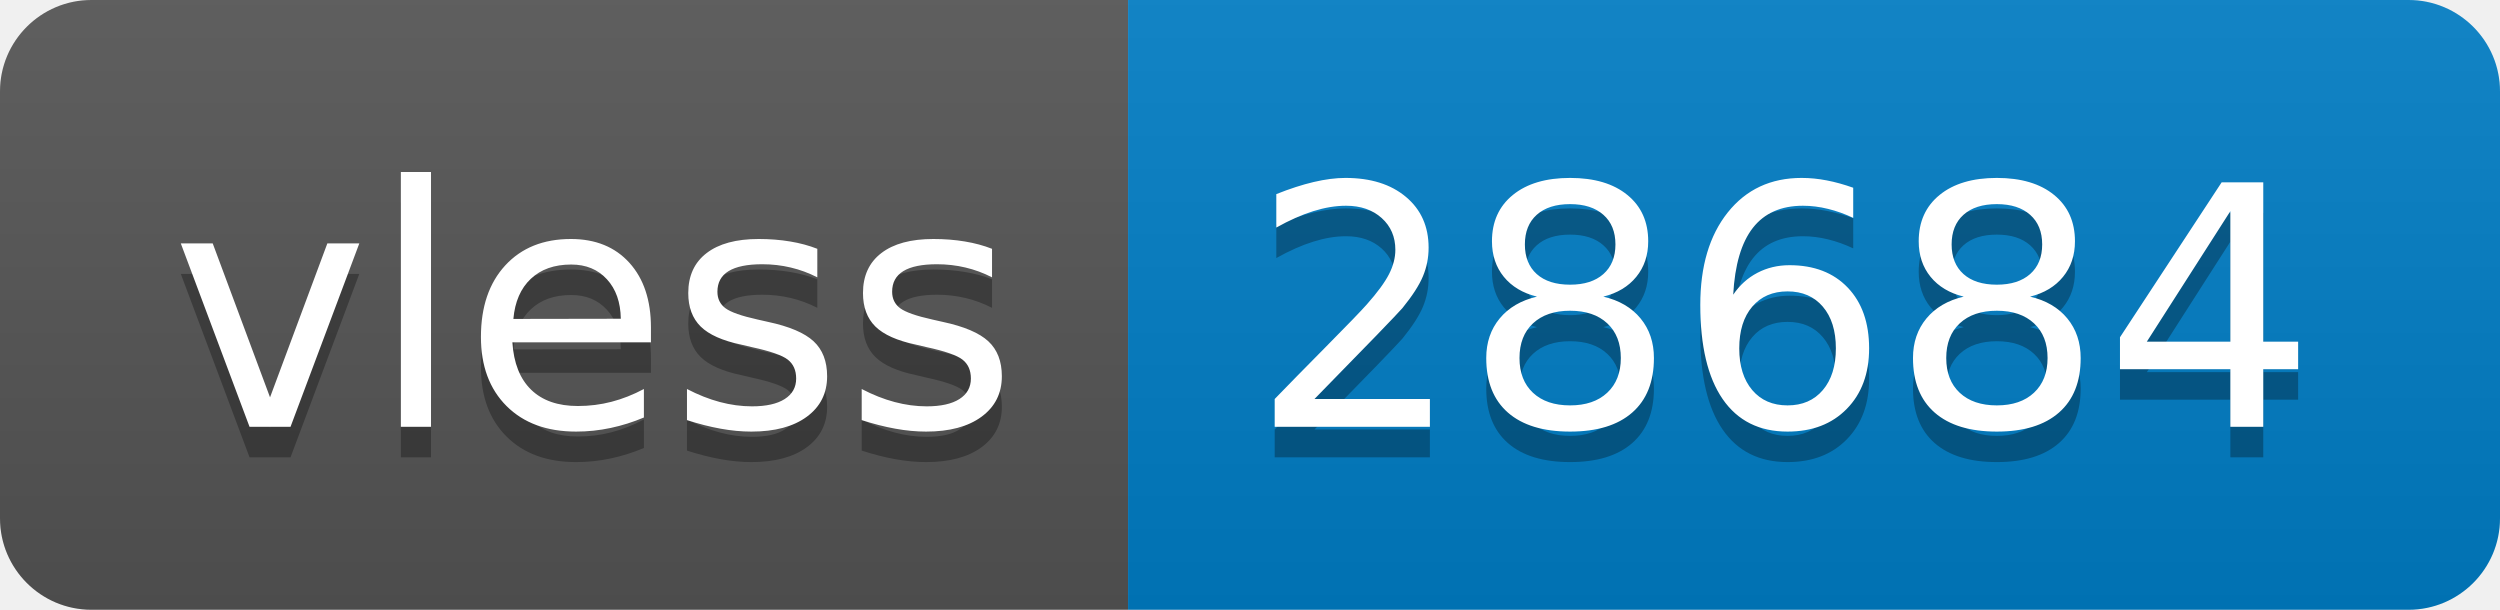
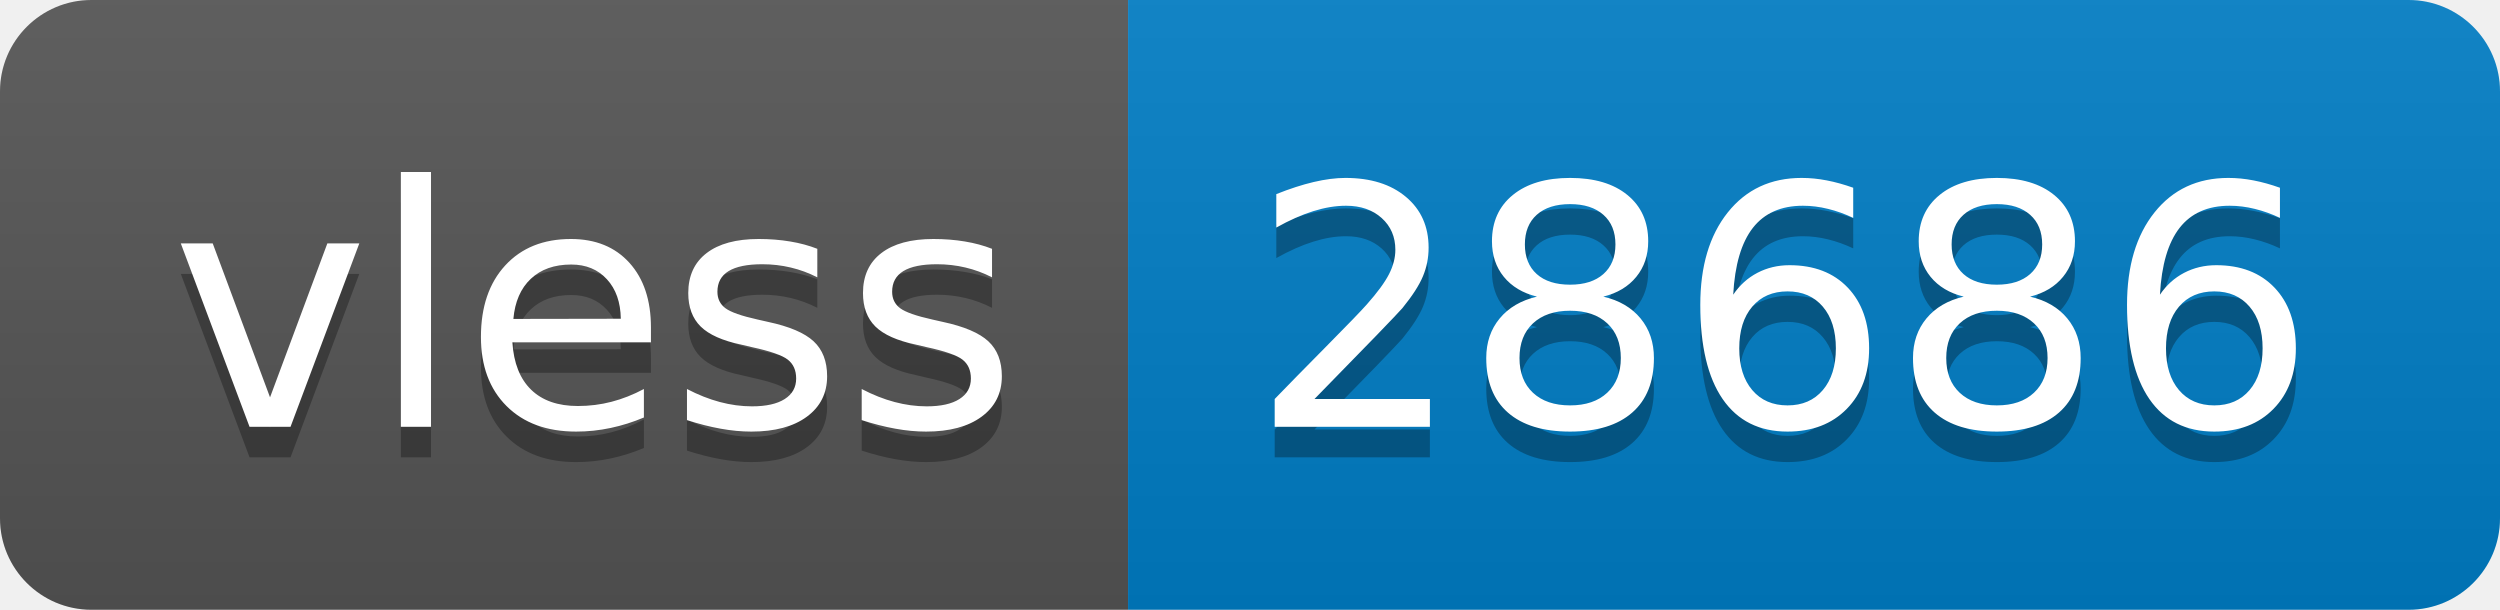
- <svg xmlns="http://www.w3.org/2000/svg" width="82" height="20" role="img" aria-label="vless: 28684">
+ <svg xmlns="http://www.w3.org/2000/svg" width="82" height="20" role="img" aria-label="vless: 28686">
  <linearGradient id="s" x2="0" y2="100%">
    <stop offset="0" stop-color="#bbb" stop-opacity=".1" />
    <stop offset="1" stop-opacity=".1" />
  </linearGradient>
  <clipPath id="r">
    <rect width="82" height="20" rx="3" fill="#fff" />
  </clipPath>
  <g clip-path="url(#r)">
    <rect width="37" height="20" fill="#555" />
    <rect x="37" width="45" height="20" fill="#007ec6" />
    <rect width="82" height="20" fill="url(#s)" />
  </g>
  <g fill="#fff" text-anchor="middle" font-family="Verdana,Geneva,DejaVu Sans,sans-serif" text-rendering="geometricPrecision" font-size="110">
    <text aria-hidden="true" x="195" y="150" fill="#010101" fill-opacity=".3" transform="scale(.1)" textLength="270">vless</text>
    <text x="195" y="140" transform="scale(.1)" fill="#fff" textLength="270">vless</text>
-     <text aria-hidden="true" x="585" y="150" fill="#010101" fill-opacity=".3" transform="scale(.1)" textLength="350">28684</text>
-     <text x="585" y="140" transform="scale(.1)" fill="#fff" textLength="350">28684</text>
+     <text aria-hidden="true" x="585" y="150" fill="#010101" fill-opacity=".3" transform="scale(.1)" textLength="350">28686</text>
+     <text x="585" y="140" transform="scale(.1)" fill="#fff" textLength="350">28686</text>
  </g>
</svg>
